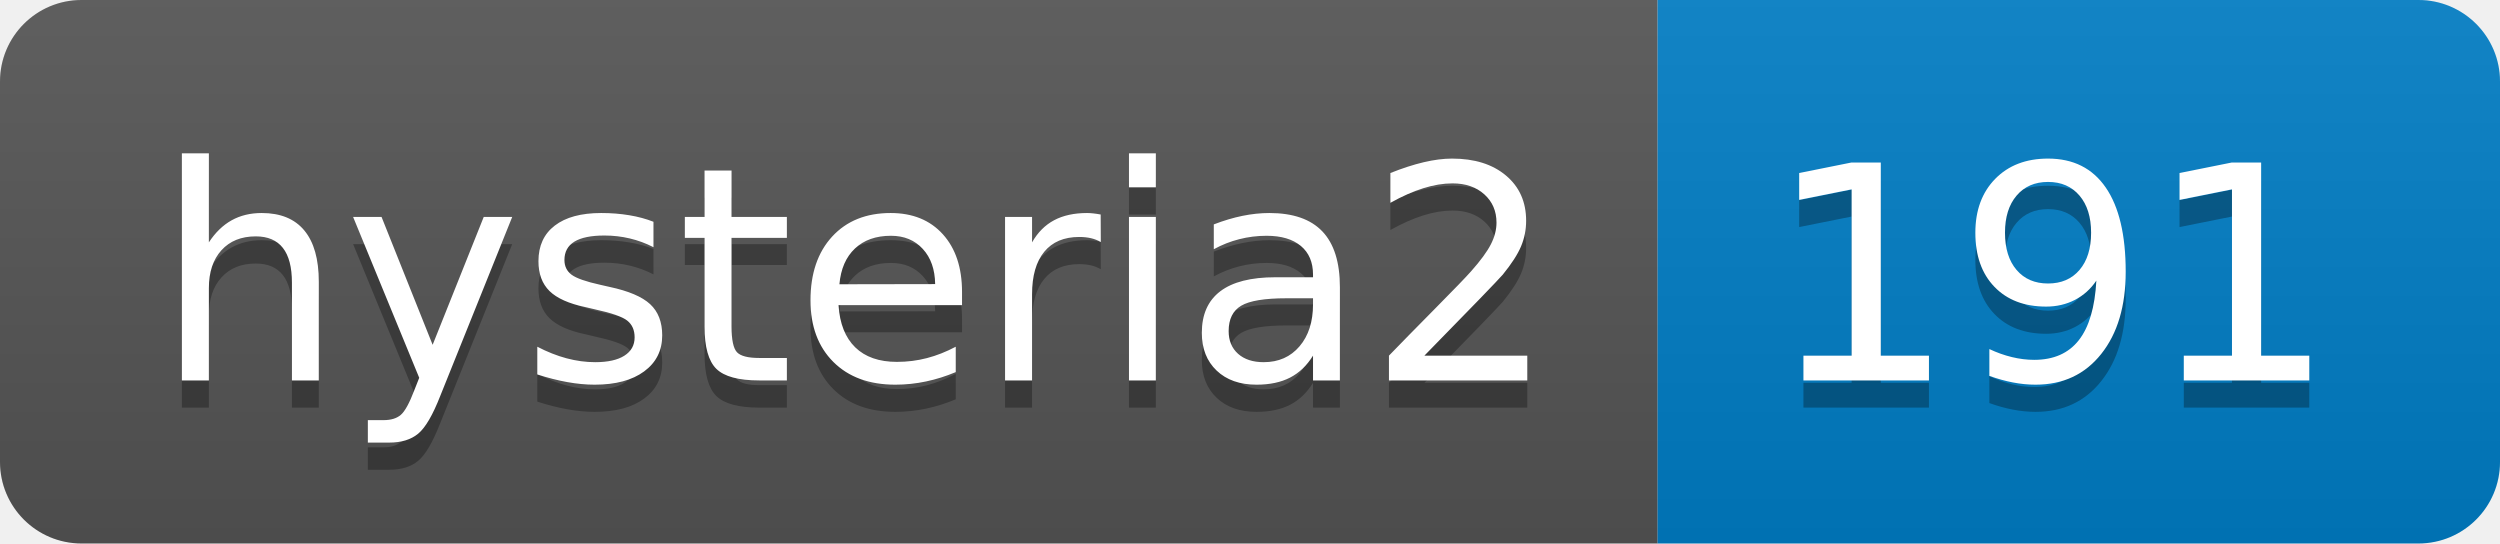
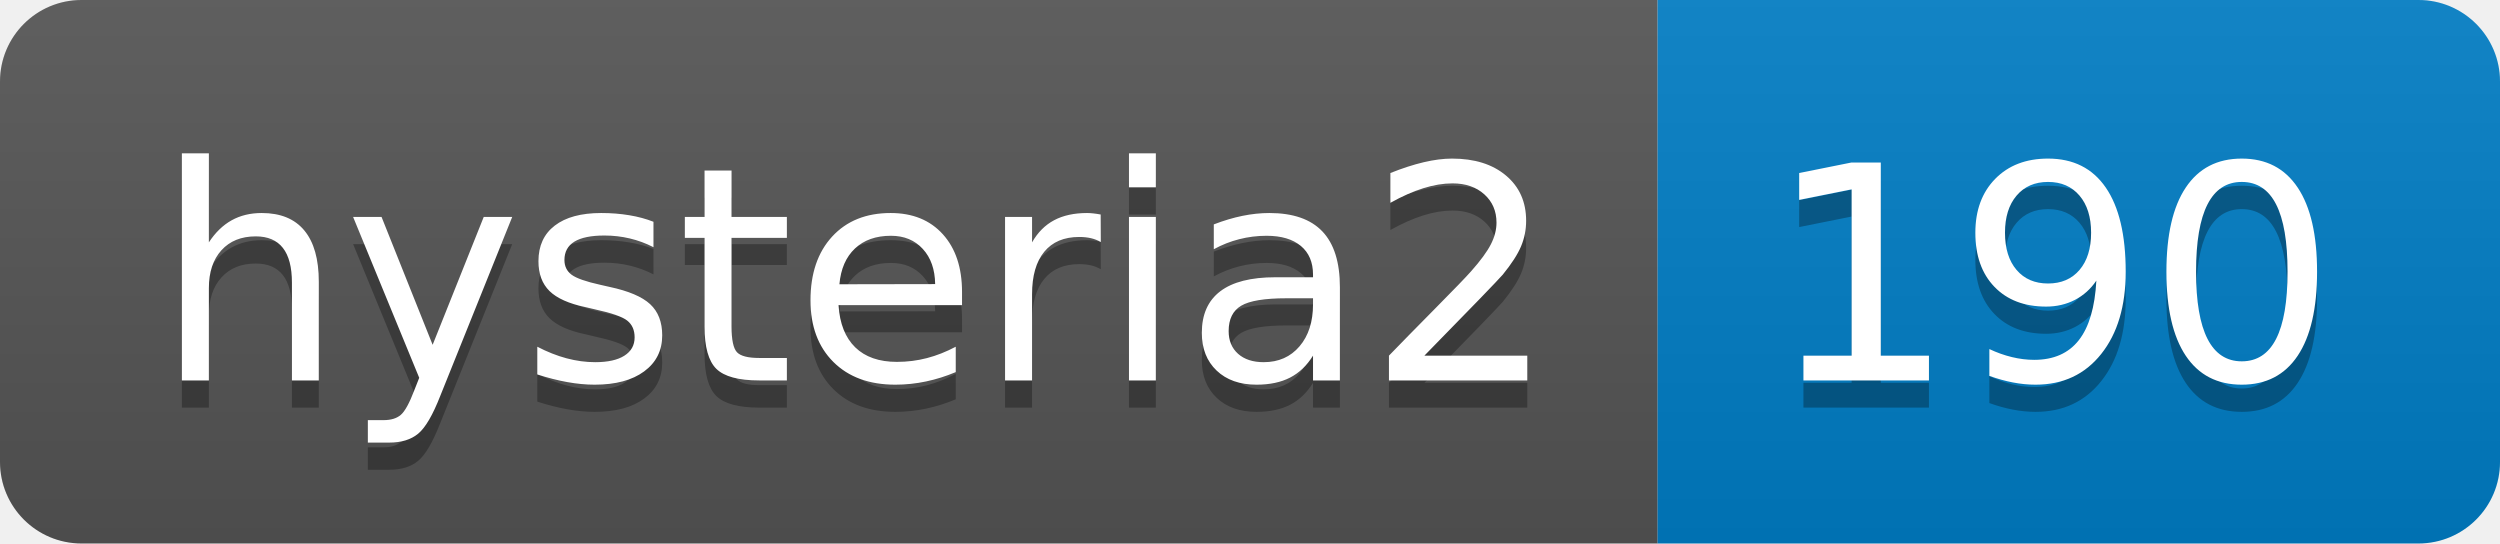
- <svg xmlns="http://www.w3.org/2000/svg" width="92" height="20" role="img" aria-label="hysteria2: 191">
+ <svg xmlns="http://www.w3.org/2000/svg" width="92" height="20" role="img" aria-label="hysteria2: 190">
  <linearGradient id="s" x2="0" y2="100%">
    <stop offset="0" stop-color="#bbb" stop-opacity=".1" />
    <stop offset="1" stop-opacity=".1" />
  </linearGradient>
  <clipPath id="r">
    <rect width="92" height="20" rx="3" fill="#fff" />
  </clipPath>
  <g clip-path="url(#r)">
    <rect width="61" height="20" fill="#555" />
    <rect x="61" width="31" height="20" fill="#007ec6" />
    <rect width="92" height="20" fill="url(#s)" />
  </g>
  <g fill="#fff" text-anchor="middle" font-family="Verdana,Geneva,DejaVu Sans,sans-serif" text-rendering="geometricPrecision" font-size="110">
    <text aria-hidden="true" x="315" y="150" fill="#010101" fill-opacity=".3" transform="scale(.1)" textLength="510">hysteria2</text>
    <text x="315" y="140" transform="scale(.1)" fill="#fff" textLength="510">hysteria2</text>
-     <text aria-hidden="true" x="755" y="150" fill="#010101" fill-opacity=".3" transform="scale(.1)" textLength="210">191</text>
-     <text x="755" y="140" transform="scale(.1)" fill="#fff" textLength="210">191</text>
+     <text aria-hidden="true" x="755" y="150" fill="#010101" fill-opacity=".3" transform="scale(.1)" textLength="210">190</text>
+     <text x="755" y="140" transform="scale(.1)" fill="#fff" textLength="210">190</text>
  </g>
</svg>
